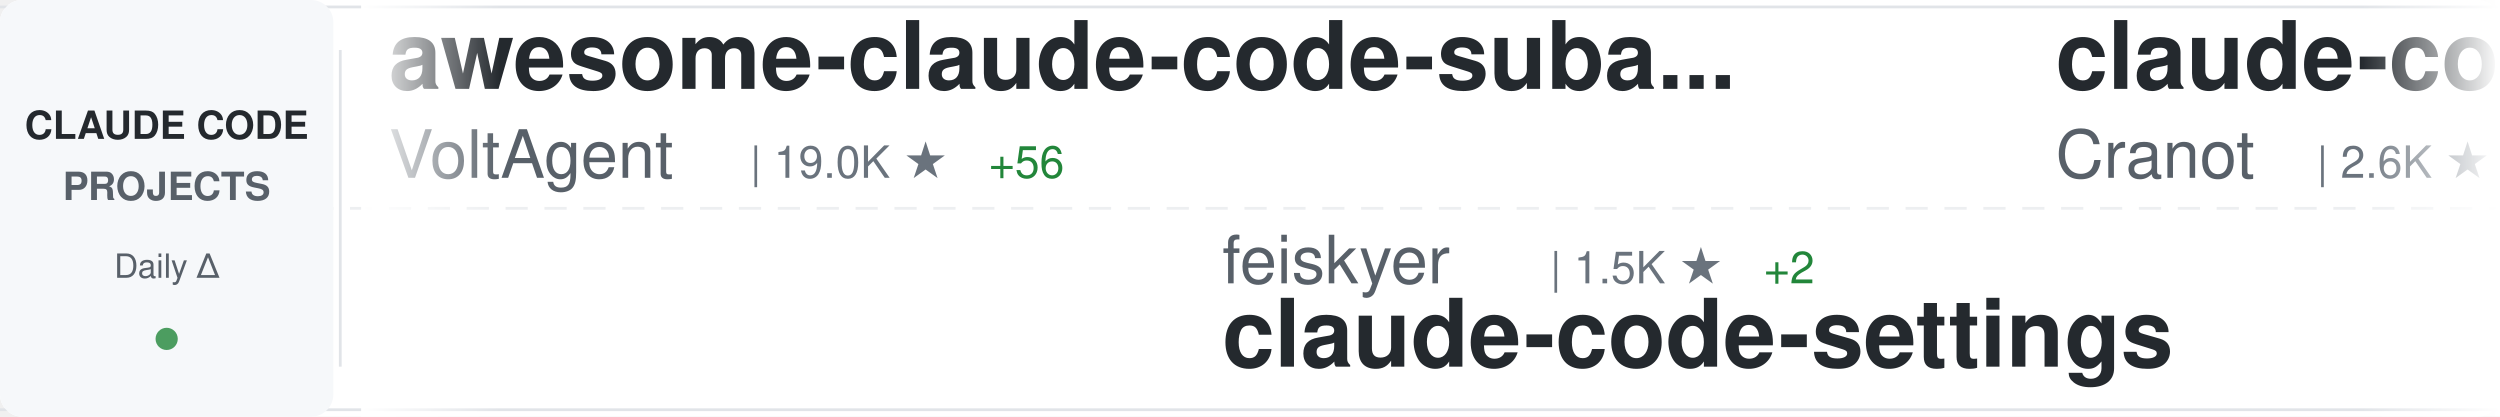
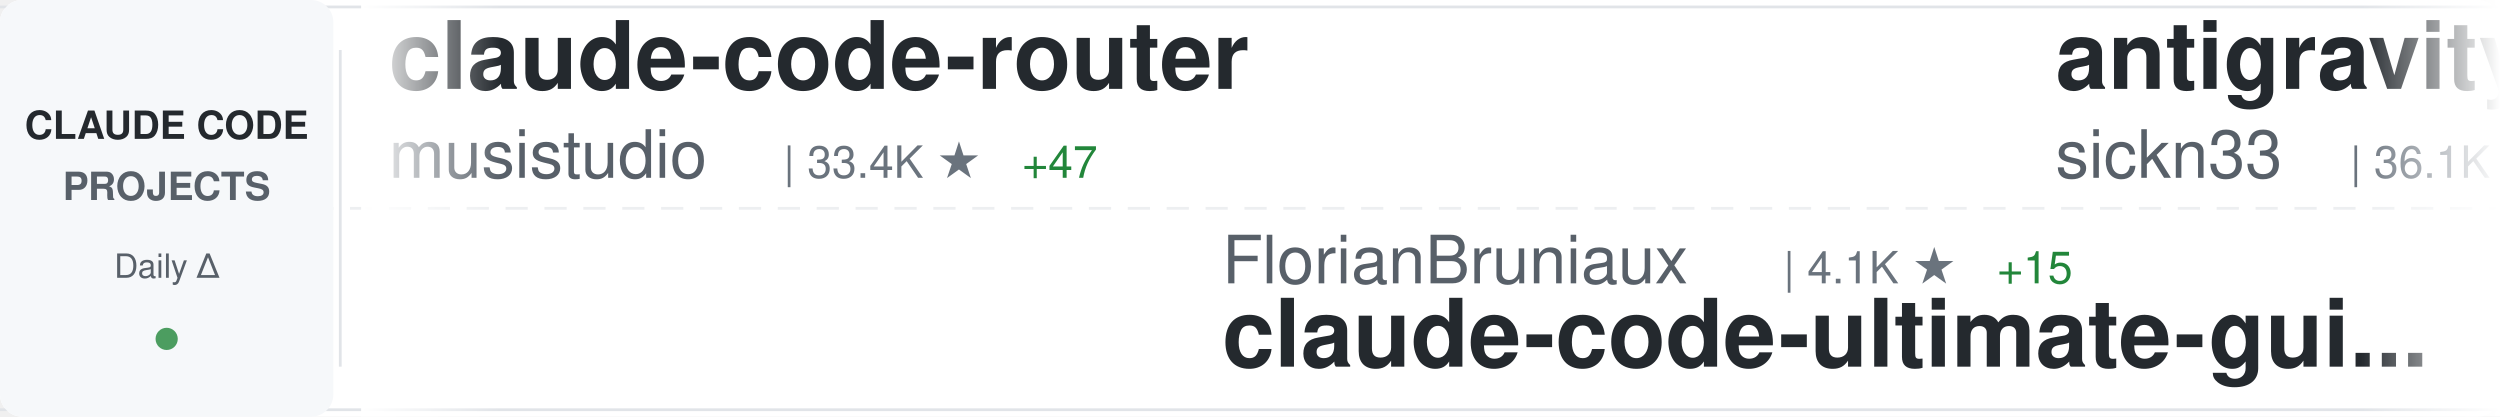
<svg xmlns="http://www.w3.org/2000/svg" width="900" height="150">
  <defs>
    <linearGradient id="awesomeLeftFade" x1="0%" y1="0%" x2="100%" y2="0%">
      <stop offset="0%" style="stop-color:#ffffff;stop-opacity:1" />
      <stop offset="100%" style="stop-color:#ffffff;stop-opacity:0" />
    </linearGradient>
    <linearGradient id="awesomeRightFade" x1="0%" y1="0%" x2="100%" y2="0%">
      <stop offset="0%" style="stop-color:#ffffff;stop-opacity:0" />
      <stop offset="100%" style="stop-color:#ffffff;stop-opacity:1" />
    </linearGradient>
  </defs>
  <rect width="900" height="150" fill="#ffffff" rx="8" />
  <rect x="0" y="2" width="900" height="1" fill="#e1e4e8" />
  <rect x="0" y="147" width="900" height="1" fill="#e1e4e8" />
  <line x1="0" y1="75" x2="900" y2="75" stroke="#e1e4e8" stroke-width="1" stroke-dasharray="8 6" opacity="0.6" />
  <rect x="0" y="0" width="120" height="150" fill="#f6f8fa" rx="8" />
  <text x="60" y="50" font-family="-apple-system, BlinkMacSystemFont, 'Segoe UI', Helvetica, Arial, sans-serif" font-size="14" font-weight="600" fill="#24292e" text-anchor="middle">CLAUDE CODE</text>
  <text x="60" y="72" font-family="-apple-system, BlinkMacSystemFont, 'Segoe UI', Helvetica, Arial, sans-serif" font-size="14" font-weight="600" fill="#586069" text-anchor="middle">PROJECTS</text>
  <text x="60" y="100" font-family="-apple-system, BlinkMacSystemFont, 'Segoe UI', Helvetica, Arial, sans-serif" font-size="12" font-weight="500" fill="#586069" text-anchor="middle">Daily Δ</text>
  <circle cx="60" cy="122" r="4" fill="#22863a" opacity="0.8" />
  <rect x="122" y="18" width="1" height="114" fill="#e1e4e8" />
  <clipPath id="awesomeTickerClip">
    <rect x="130" y="0" width="770" height="150" />
  </clipPath>
  <g clip-path="url(#awesomeTickerClip)">
    <g id="awesomeTickerItems">
      <animateTransform attributeName="transform" attributeType="XML" type="translate" from="0 0" to="-3000 0" dur="54s" repeatCount="indefinite" />
      <g transform="translate(0, 0)">
-         <text x="140" y="32" font-family="-apple-system, BlinkMacSystemFont, 'Segoe UI', Helvetica, Arial, sans-serif" font-size="34" font-weight="600" fill="#24292e">awesome-claude-code-suba...</text>
-         <text x="140" y="64" font-family="-apple-system, BlinkMacSystemFont, 'Segoe UI', Helvetica, Arial, sans-serif" font-size="24" font-weight="400" fill="#586069">VoltAgent</text>
-         <text x="270" y="64" font-family="-apple-system, BlinkMacSystemFont, 'Segoe UI', Helvetica, Arial, sans-serif" font-size="16" font-weight="500" fill="#6a737d">| 19.0K ★</text>
-         <text x="356" y="64" font-family="-apple-system, BlinkMacSystemFont, 'Segoe UI', Helvetica, Arial, sans-serif" font-size="16" font-weight="500" fill="#22863a"> +56</text>
+         <text x="140" y="32" font-family="-apple-system, BlinkMacSystemFont, 'Segoe UI', Helvetica, Arial, sans-serif" font-size="34" font-weight="600" fill="#24292e">claude-code-router</text>
+         <text x="140" y="64" font-family="-apple-system, BlinkMacSystemFont, 'Segoe UI', Helvetica, Arial, sans-serif" font-size="24" font-weight="400" fill="#586069">musistudio</text>
+         <text x="282" y="64" font-family="-apple-system, BlinkMacSystemFont, 'Segoe UI', Helvetica, Arial, sans-serif" font-size="16" font-weight="500" fill="#6a737d">| 33.4K ★</text>
+         <text x="368" y="64" font-family="-apple-system, BlinkMacSystemFont, 'Segoe UI', Helvetica, Arial, sans-serif" font-size="16" font-weight="500" fill="#22863a"> +47</text>
      </g>
      <g transform="translate(300, 0)">
-         <text x="140" y="102" font-family="-apple-system, BlinkMacSystemFont, 'Segoe UI', Helvetica, Arial, sans-serif" font-size="24" font-weight="400" fill="#586069">feiskyer</text>
-         <text x="258" y="102" font-family="-apple-system, BlinkMacSystemFont, 'Segoe UI', Helvetica, Arial, sans-serif" font-size="16" font-weight="500" fill="#6a737d">| 1.5K ★</text>
-         <text x="335" y="102" font-family="-apple-system, BlinkMacSystemFont, 'Segoe UI', Helvetica, Arial, sans-serif" font-size="16" font-weight="500" fill="#22863a"> +2</text>
-         <text x="140" y="132" font-family="-apple-system, BlinkMacSystemFont, 'Segoe UI', Helvetica, Arial, sans-serif" font-size="34" font-weight="600" fill="#24292e">claude-code-settings</text>
+         <text x="140" y="102" font-family="-apple-system, BlinkMacSystemFont, 'Segoe UI', Helvetica, Arial, sans-serif" font-size="24" font-weight="400" fill="#586069">FlorianBruniaux</text>
+         <text x="342" y="102" font-family="-apple-system, BlinkMacSystemFont, 'Segoe UI', Helvetica, Arial, sans-serif" font-size="16" font-weight="500" fill="#6a737d">| 4.1K ★</text>
+         <text x="419" y="102" font-family="-apple-system, BlinkMacSystemFont, 'Segoe UI', Helvetica, Arial, sans-serif" font-size="16" font-weight="500" fill="#22863a"> +15</text>
+         <text x="140" y="132" font-family="-apple-system, BlinkMacSystemFont, 'Segoe UI', Helvetica, Arial, sans-serif" font-size="34" font-weight="600" fill="#24292e">claude-code-ultimate-gui...</text>
      </g>
      <g transform="translate(600, 0)">
-         <text x="140" y="32" font-family="-apple-system, BlinkMacSystemFont, 'Segoe UI', Helvetica, Arial, sans-serif" font-size="34" font-weight="600" fill="#24292e">claude-code-guide</text>
-         <text x="140" y="64" font-family="-apple-system, BlinkMacSystemFont, 'Segoe UI', Helvetica, Arial, sans-serif" font-size="24" font-weight="400" fill="#586069">Cranot</text>
-         <text x="234" y="64" font-family="-apple-system, BlinkMacSystemFont, 'Segoe UI', Helvetica, Arial, sans-serif" font-size="16" font-weight="500" fill="#6a737d">| 2.6K ★</text>
-         <text x="311" y="64" font-family="-apple-system, BlinkMacSystemFont, 'Segoe UI', Helvetica, Arial, sans-serif" font-size="16" font-weight="500" fill="#22863a"> +2</text>
+         <text x="140" y="32" font-family="-apple-system, BlinkMacSystemFont, 'Segoe UI', Helvetica, Arial, sans-serif" font-size="34" font-weight="600" fill="#24292e">antigravity-awesome-skil...</text>
+         <text x="140" y="64" font-family="-apple-system, BlinkMacSystemFont, 'Segoe UI', Helvetica, Arial, sans-serif" font-size="24" font-weight="400" fill="#586069">sickn33</text>
+         <text x="246" y="64" font-family="-apple-system, BlinkMacSystemFont, 'Segoe UI', Helvetica, Arial, sans-serif" font-size="16" font-weight="500" fill="#6a737d">| 36.1K ★</text>
+         <text x="332" y="64" font-family="-apple-system, BlinkMacSystemFont, 'Segoe UI', Helvetica, Arial, sans-serif" font-size="16" font-weight="500" fill="#22863a"> +144</text>
      </g>
      <g transform="translate(900, 0)">
-         <text x="140" y="102" font-family="-apple-system, BlinkMacSystemFont, 'Segoe UI', Helvetica, Arial, sans-serif" font-size="24" font-weight="400" fill="#586069">ChrisWiles</text>
-         <text x="282" y="102" font-family="-apple-system, BlinkMacSystemFont, 'Segoe UI', Helvetica, Arial, sans-serif" font-size="16" font-weight="500" fill="#6a737d">| 5.9K ★</text>
-         <text x="359" y="102" font-family="-apple-system, BlinkMacSystemFont, 'Segoe UI', Helvetica, Arial, sans-serif" font-size="16" font-weight="500" fill="#22863a"> +5</text>
-         <text x="140" y="132" font-family="-apple-system, BlinkMacSystemFont, 'Segoe UI', Helvetica, Arial, sans-serif" font-size="34" font-weight="600" fill="#24292e">claude-code-showcase</text>
+         <text x="140" y="102" font-family="-apple-system, BlinkMacSystemFont, 'Segoe UI', Helvetica, Arial, sans-serif" font-size="24" font-weight="400" fill="#586069">ghuntley</text>
+         <text x="258" y="102" font-family="-apple-system, BlinkMacSystemFont, 'Segoe UI', Helvetica, Arial, sans-serif" font-size="16" font-weight="500" fill="#6a737d">| 974 ★</text>
+         <text x="140" y="132" font-family="-apple-system, BlinkMacSystemFont, 'Segoe UI', Helvetica, Arial, sans-serif" font-size="34" font-weight="600" fill="#24292e">claude-code-source-code-...</text>
      </g>
      <g transform="translate(1200, 0)">
-         <text x="140" y="32" font-family="-apple-system, BlinkMacSystemFont, 'Segoe UI', Helvetica, Arial, sans-serif" font-size="34" font-weight="600" fill="#24292e">claude-code-telegram</text>
-         <text x="140" y="64" font-family="-apple-system, BlinkMacSystemFont, 'Segoe UI', Helvetica, Arial, sans-serif" font-size="24" font-weight="400" fill="#586069">RichardAtCT</text>
-         <text x="294" y="64" font-family="-apple-system, BlinkMacSystemFont, 'Segoe UI', Helvetica, Arial, sans-serif" font-size="16" font-weight="500" fill="#6a737d">| 2.5K ★</text>
-         <text x="371" y="64" font-family="-apple-system, BlinkMacSystemFont, 'Segoe UI', Helvetica, Arial, sans-serif" font-size="16" font-weight="500" fill="#22863a"> +8</text>
+         <text x="140" y="32" font-family="-apple-system, BlinkMacSystemFont, 'Segoe UI', Helvetica, Arial, sans-serif" font-size="34" font-weight="600" fill="#24292e">Claude-Code-Usage-Monito...</text>
+         <text x="140" y="64" font-family="-apple-system, BlinkMacSystemFont, 'Segoe UI', Helvetica, Arial, sans-serif" font-size="24" font-weight="400" fill="#586069">Maciek-roboblog</text>
+         <text x="342" y="64" font-family="-apple-system, BlinkMacSystemFont, 'Segoe UI', Helvetica, Arial, sans-serif" font-size="16" font-weight="500" fill="#6a737d">| 7.9K ★</text>
+         <text x="419" y="64" font-family="-apple-system, BlinkMacSystemFont, 'Segoe UI', Helvetica, Arial, sans-serif" font-size="16" font-weight="500" fill="#22863a"> +5</text>
      </g>
      <g transform="translate(1500, 0)">
-         <text x="140" y="102" font-family="-apple-system, BlinkMacSystemFont, 'Segoe UI', Helvetica, Arial, sans-serif" font-size="24" font-weight="400" fill="#586069">guanshan</text>
-         <text x="258" y="102" font-family="-apple-system, BlinkMacSystemFont, 'Segoe UI', Helvetica, Arial, sans-serif" font-size="16" font-weight="500" fill="#6a737d">| 57 ★</text>
-         <text x="140" y="132" font-family="-apple-system, BlinkMacSystemFont, 'Segoe UI', Helvetica, Arial, sans-serif" font-size="34" font-weight="600" fill="#24292e">ClaudeCode</text>
+         <text x="140" y="102" font-family="-apple-system, BlinkMacSystemFont, 'Segoe UI', Helvetica, Arial, sans-serif" font-size="24" font-weight="400" fill="#586069">lst97</text>
+         <text x="222" y="102" font-family="-apple-system, BlinkMacSystemFont, 'Segoe UI', Helvetica, Arial, sans-serif" font-size="16" font-weight="500" fill="#6a737d">| 1.6K ★</text>
+         <text x="299" y="102" font-family="-apple-system, BlinkMacSystemFont, 'Segoe UI', Helvetica, Arial, sans-serif" font-size="16" font-weight="500" fill="#22863a"> +1</text>
+         <text x="140" y="132" font-family="-apple-system, BlinkMacSystemFont, 'Segoe UI', Helvetica, Arial, sans-serif" font-size="34" font-weight="600" fill="#24292e">claude-code-sub-agents</text>
      </g>
      <g transform="translate(1800, 0)">
-         <text x="140" y="32" font-family="-apple-system, BlinkMacSystemFont, 'Segoe UI', Helvetica, Arial, sans-serif" font-size="34" font-weight="600" fill="#24292e">ClaudeCodeAgents</text>
-         <text x="140" y="64" font-family="-apple-system, BlinkMacSystemFont, 'Segoe UI', Helvetica, Arial, sans-serif" font-size="24" font-weight="400" fill="#586069">darcyegb</text>
-         <text x="258" y="64" font-family="-apple-system, BlinkMacSystemFont, 'Segoe UI', Helvetica, Arial, sans-serif" font-size="16" font-weight="500" fill="#6a737d">| 678 ★</text>
-         <text x="326" y="64" font-family="-apple-system, BlinkMacSystemFont, 'Segoe UI', Helvetica, Arial, sans-serif" font-size="16" font-weight="500" fill="#22863a"> +2</text>
+         <text x="140" y="32" font-family="-apple-system, BlinkMacSystemFont, 'Segoe UI', Helvetica, Arial, sans-serif" font-size="34" font-weight="600" fill="#24292e">claude-code-best-practic...</text>
+         <text x="140" y="64" font-family="-apple-system, BlinkMacSystemFont, 'Segoe UI', Helvetica, Arial, sans-serif" font-size="24" font-weight="400" fill="#586069">shanraisshan</text>
+         <text x="306" y="64" font-family="-apple-system, BlinkMacSystemFont, 'Segoe UI', Helvetica, Arial, sans-serif" font-size="16" font-weight="500" fill="#6a737d">| 50.6K ★</text>
+         <text x="392" y="64" font-family="-apple-system, BlinkMacSystemFont, 'Segoe UI', Helvetica, Arial, sans-serif" font-size="16" font-weight="500" fill="#22863a"> +415</text>
      </g>
      <g transform="translate(2100, 0)">
-         <text x="140" y="102" font-family="-apple-system, BlinkMacSystemFont, 'Segoe UI', Helvetica, Arial, sans-serif" font-size="24" font-weight="400" fill="#586069">ponponon</text>
-         <text x="258" y="102" font-family="-apple-system, BlinkMacSystemFont, 'Segoe UI', Helvetica, Arial, sans-serif" font-size="16" font-weight="500" fill="#6a737d">| 2.2K ★</text>
-         <text x="335" y="102" font-family="-apple-system, BlinkMacSystemFont, 'Segoe UI', Helvetica, Arial, sans-serif" font-size="16" font-weight="500" fill="#22863a"> +2</text>
-         <text x="140" y="132" font-family="-apple-system, BlinkMacSystemFont, 'Segoe UI', Helvetica, Arial, sans-serif" font-size="34" font-weight="600" fill="#24292e">claude_code_src</text>
+         <text x="140" y="102" font-family="-apple-system, BlinkMacSystemFont, 'Segoe UI', Helvetica, Arial, sans-serif" font-size="24" font-weight="400" fill="#586069">oboard</text>
+         <text x="234" y="102" font-family="-apple-system, BlinkMacSystemFont, 'Segoe UI', Helvetica, Arial, sans-serif" font-size="16" font-weight="500" fill="#6a737d">| 3.1K ★</text>
+         <text x="311" y="102" font-family="-apple-system, BlinkMacSystemFont, 'Segoe UI', Helvetica, Arial, sans-serif" font-size="16" font-weight="500" fill="#22863a"> +1</text>
+         <text x="140" y="132" font-family="-apple-system, BlinkMacSystemFont, 'Segoe UI', Helvetica, Arial, sans-serif" font-size="34" font-weight="600" fill="#24292e">claude-code-rev</text>
      </g>
      <g transform="translate(2400, 0)">
-         <text x="140" y="32" font-family="-apple-system, BlinkMacSystemFont, 'Segoe UI', Helvetica, Arial, sans-serif" font-size="34" font-weight="600" fill="#24292e">skills</text>
-         <text x="140" y="64" font-family="-apple-system, BlinkMacSystemFont, 'Segoe UI', Helvetica, Arial, sans-serif" font-size="24" font-weight="400" fill="#586069">anthropics</text>
-         <text x="282" y="64" font-family="-apple-system, BlinkMacSystemFont, 'Segoe UI', Helvetica, Arial, sans-serif" font-size="16" font-weight="500" fill="#6a737d">| 127.4K ★</text>
-         <text x="377" y="64" font-family="-apple-system, BlinkMacSystemFont, 'Segoe UI', Helvetica, Arial, sans-serif" font-size="16" font-weight="500" fill="#22863a"> +373</text>
+         <text x="140" y="32" font-family="-apple-system, BlinkMacSystemFont, 'Segoe UI', Helvetica, Arial, sans-serif" font-size="34" font-weight="600" fill="#24292e">awesome-claude-code-tool...</text>
+         <text x="140" y="64" font-family="-apple-system, BlinkMacSystemFont, 'Segoe UI', Helvetica, Arial, sans-serif" font-size="24" font-weight="400" fill="#586069">rohitg00</text>
+         <text x="258" y="64" font-family="-apple-system, BlinkMacSystemFont, 'Segoe UI', Helvetica, Arial, sans-serif" font-size="16" font-weight="500" fill="#6a737d">| 1.5K ★</text>
+         <text x="335" y="64" font-family="-apple-system, BlinkMacSystemFont, 'Segoe UI', Helvetica, Arial, sans-serif" font-size="16" font-weight="500" fill="#22863a"> +10</text>
      </g>
      <g transform="translate(2700, 0)">
-         <text x="140" y="102" font-family="-apple-system, BlinkMacSystemFont, 'Segoe UI', Helvetica, Arial, sans-serif" font-size="24" font-weight="400" fill="#586069">router-for-me</text>
-         <text x="318" y="102" font-family="-apple-system, BlinkMacSystemFont, 'Segoe UI', Helvetica, Arial, sans-serif" font-size="16" font-weight="500" fill="#6a737d">| 30.4K ★</text>
-         <text x="404" y="102" font-family="-apple-system, BlinkMacSystemFont, 'Segoe UI', Helvetica, Arial, sans-serif" font-size="16" font-weight="500" fill="#22863a"> +142</text>
-         <text x="140" y="132" font-family="-apple-system, BlinkMacSystemFont, 'Segoe UI', Helvetica, Arial, sans-serif" font-size="34" font-weight="600" fill="#24292e">CLIProxyAPI</text>
+         <text x="140" y="102" font-family="-apple-system, BlinkMacSystemFont, 'Segoe UI', Helvetica, Arial, sans-serif" font-size="24" font-weight="400" fill="#586069">anthropics</text>
+         <text x="282" y="102" font-family="-apple-system, BlinkMacSystemFont, 'Segoe UI', Helvetica, Arial, sans-serif" font-size="16" font-weight="500" fill="#6a737d">| 804 ★</text>
+         <text x="140" y="132" font-family="-apple-system, BlinkMacSystemFont, 'Segoe UI', Helvetica, Arial, sans-serif" font-size="34" font-weight="600" fill="#24292e">claude-code-base-action</text>
      </g>
      <g transform="translate(3000, 0)">
-         <text x="140" y="32" font-family="-apple-system, BlinkMacSystemFont, 'Segoe UI', Helvetica, Arial, sans-serif" font-size="34" font-weight="600" fill="#24292e">awesome-claude-code-suba...</text>
-         <text x="140" y="64" font-family="-apple-system, BlinkMacSystemFont, 'Segoe UI', Helvetica, Arial, sans-serif" font-size="24" font-weight="400" fill="#586069">VoltAgent</text>
-         <text x="270" y="64" font-family="-apple-system, BlinkMacSystemFont, 'Segoe UI', Helvetica, Arial, sans-serif" font-size="16" font-weight="500" fill="#6a737d">| 19.0K ★</text>
-         <text x="356" y="64" font-family="-apple-system, BlinkMacSystemFont, 'Segoe UI', Helvetica, Arial, sans-serif" font-size="16" font-weight="500" fill="#22863a"> +56</text>
+         <text x="140" y="32" font-family="-apple-system, BlinkMacSystemFont, 'Segoe UI', Helvetica, Arial, sans-serif" font-size="34" font-weight="600" fill="#24292e">claude-code-router</text>
+         <text x="140" y="64" font-family="-apple-system, BlinkMacSystemFont, 'Segoe UI', Helvetica, Arial, sans-serif" font-size="24" font-weight="400" fill="#586069">musistudio</text>
+         <text x="282" y="64" font-family="-apple-system, BlinkMacSystemFont, 'Segoe UI', Helvetica, Arial, sans-serif" font-size="16" font-weight="500" fill="#6a737d">| 33.4K ★</text>
+         <text x="368" y="64" font-family="-apple-system, BlinkMacSystemFont, 'Segoe UI', Helvetica, Arial, sans-serif" font-size="16" font-weight="500" fill="#22863a"> +47</text>
      </g>
      <g transform="translate(3300, 0)">
-         <text x="140" y="102" font-family="-apple-system, BlinkMacSystemFont, 'Segoe UI', Helvetica, Arial, sans-serif" font-size="24" font-weight="400" fill="#586069">feiskyer</text>
-         <text x="258" y="102" font-family="-apple-system, BlinkMacSystemFont, 'Segoe UI', Helvetica, Arial, sans-serif" font-size="16" font-weight="500" fill="#6a737d">| 1.5K ★</text>
-         <text x="335" y="102" font-family="-apple-system, BlinkMacSystemFont, 'Segoe UI', Helvetica, Arial, sans-serif" font-size="16" font-weight="500" fill="#22863a"> +2</text>
-         <text x="140" y="132" font-family="-apple-system, BlinkMacSystemFont, 'Segoe UI', Helvetica, Arial, sans-serif" font-size="34" font-weight="600" fill="#24292e">claude-code-settings</text>
+         <text x="140" y="102" font-family="-apple-system, BlinkMacSystemFont, 'Segoe UI', Helvetica, Arial, sans-serif" font-size="24" font-weight="400" fill="#586069">FlorianBruniaux</text>
+         <text x="342" y="102" font-family="-apple-system, BlinkMacSystemFont, 'Segoe UI', Helvetica, Arial, sans-serif" font-size="16" font-weight="500" fill="#6a737d">| 4.1K ★</text>
+         <text x="419" y="102" font-family="-apple-system, BlinkMacSystemFont, 'Segoe UI', Helvetica, Arial, sans-serif" font-size="16" font-weight="500" fill="#22863a"> +15</text>
+         <text x="140" y="132" font-family="-apple-system, BlinkMacSystemFont, 'Segoe UI', Helvetica, Arial, sans-serif" font-size="34" font-weight="600" fill="#24292e">claude-code-ultimate-gui...</text>
      </g>
      <g transform="translate(3600, 0)">
-         <text x="140" y="32" font-family="-apple-system, BlinkMacSystemFont, 'Segoe UI', Helvetica, Arial, sans-serif" font-size="34" font-weight="600" fill="#24292e">claude-code-guide</text>
-         <text x="140" y="64" font-family="-apple-system, BlinkMacSystemFont, 'Segoe UI', Helvetica, Arial, sans-serif" font-size="24" font-weight="400" fill="#586069">Cranot</text>
-         <text x="234" y="64" font-family="-apple-system, BlinkMacSystemFont, 'Segoe UI', Helvetica, Arial, sans-serif" font-size="16" font-weight="500" fill="#6a737d">| 2.6K ★</text>
-         <text x="311" y="64" font-family="-apple-system, BlinkMacSystemFont, 'Segoe UI', Helvetica, Arial, sans-serif" font-size="16" font-weight="500" fill="#22863a"> +2</text>
+         <text x="140" y="32" font-family="-apple-system, BlinkMacSystemFont, 'Segoe UI', Helvetica, Arial, sans-serif" font-size="34" font-weight="600" fill="#24292e">antigravity-awesome-skil...</text>
+         <text x="140" y="64" font-family="-apple-system, BlinkMacSystemFont, 'Segoe UI', Helvetica, Arial, sans-serif" font-size="24" font-weight="400" fill="#586069">sickn33</text>
+         <text x="246" y="64" font-family="-apple-system, BlinkMacSystemFont, 'Segoe UI', Helvetica, Arial, sans-serif" font-size="16" font-weight="500" fill="#6a737d">| 36.1K ★</text>
+         <text x="332" y="64" font-family="-apple-system, BlinkMacSystemFont, 'Segoe UI', Helvetica, Arial, sans-serif" font-size="16" font-weight="500" fill="#22863a"> +144</text>
      </g>
      <g transform="translate(3900, 0)">
-         <text x="140" y="102" font-family="-apple-system, BlinkMacSystemFont, 'Segoe UI', Helvetica, Arial, sans-serif" font-size="24" font-weight="400" fill="#586069">ChrisWiles</text>
-         <text x="282" y="102" font-family="-apple-system, BlinkMacSystemFont, 'Segoe UI', Helvetica, Arial, sans-serif" font-size="16" font-weight="500" fill="#6a737d">| 5.9K ★</text>
-         <text x="359" y="102" font-family="-apple-system, BlinkMacSystemFont, 'Segoe UI', Helvetica, Arial, sans-serif" font-size="16" font-weight="500" fill="#22863a"> +5</text>
-         <text x="140" y="132" font-family="-apple-system, BlinkMacSystemFont, 'Segoe UI', Helvetica, Arial, sans-serif" font-size="34" font-weight="600" fill="#24292e">claude-code-showcase</text>
+         <text x="140" y="102" font-family="-apple-system, BlinkMacSystemFont, 'Segoe UI', Helvetica, Arial, sans-serif" font-size="24" font-weight="400" fill="#586069">ghuntley</text>
+         <text x="258" y="102" font-family="-apple-system, BlinkMacSystemFont, 'Segoe UI', Helvetica, Arial, sans-serif" font-size="16" font-weight="500" fill="#6a737d">| 974 ★</text>
+         <text x="140" y="132" font-family="-apple-system, BlinkMacSystemFont, 'Segoe UI', Helvetica, Arial, sans-serif" font-size="34" font-weight="600" fill="#24292e">claude-code-source-code-...</text>
      </g>
    </g>
  </g>
  <rect x="130" y="0" width="50" height="150" fill="url(#awesomeLeftFade)" />
  <rect x="850" y="0" width="50" height="150" fill="url(#awesomeRightFade)" />
</svg>
